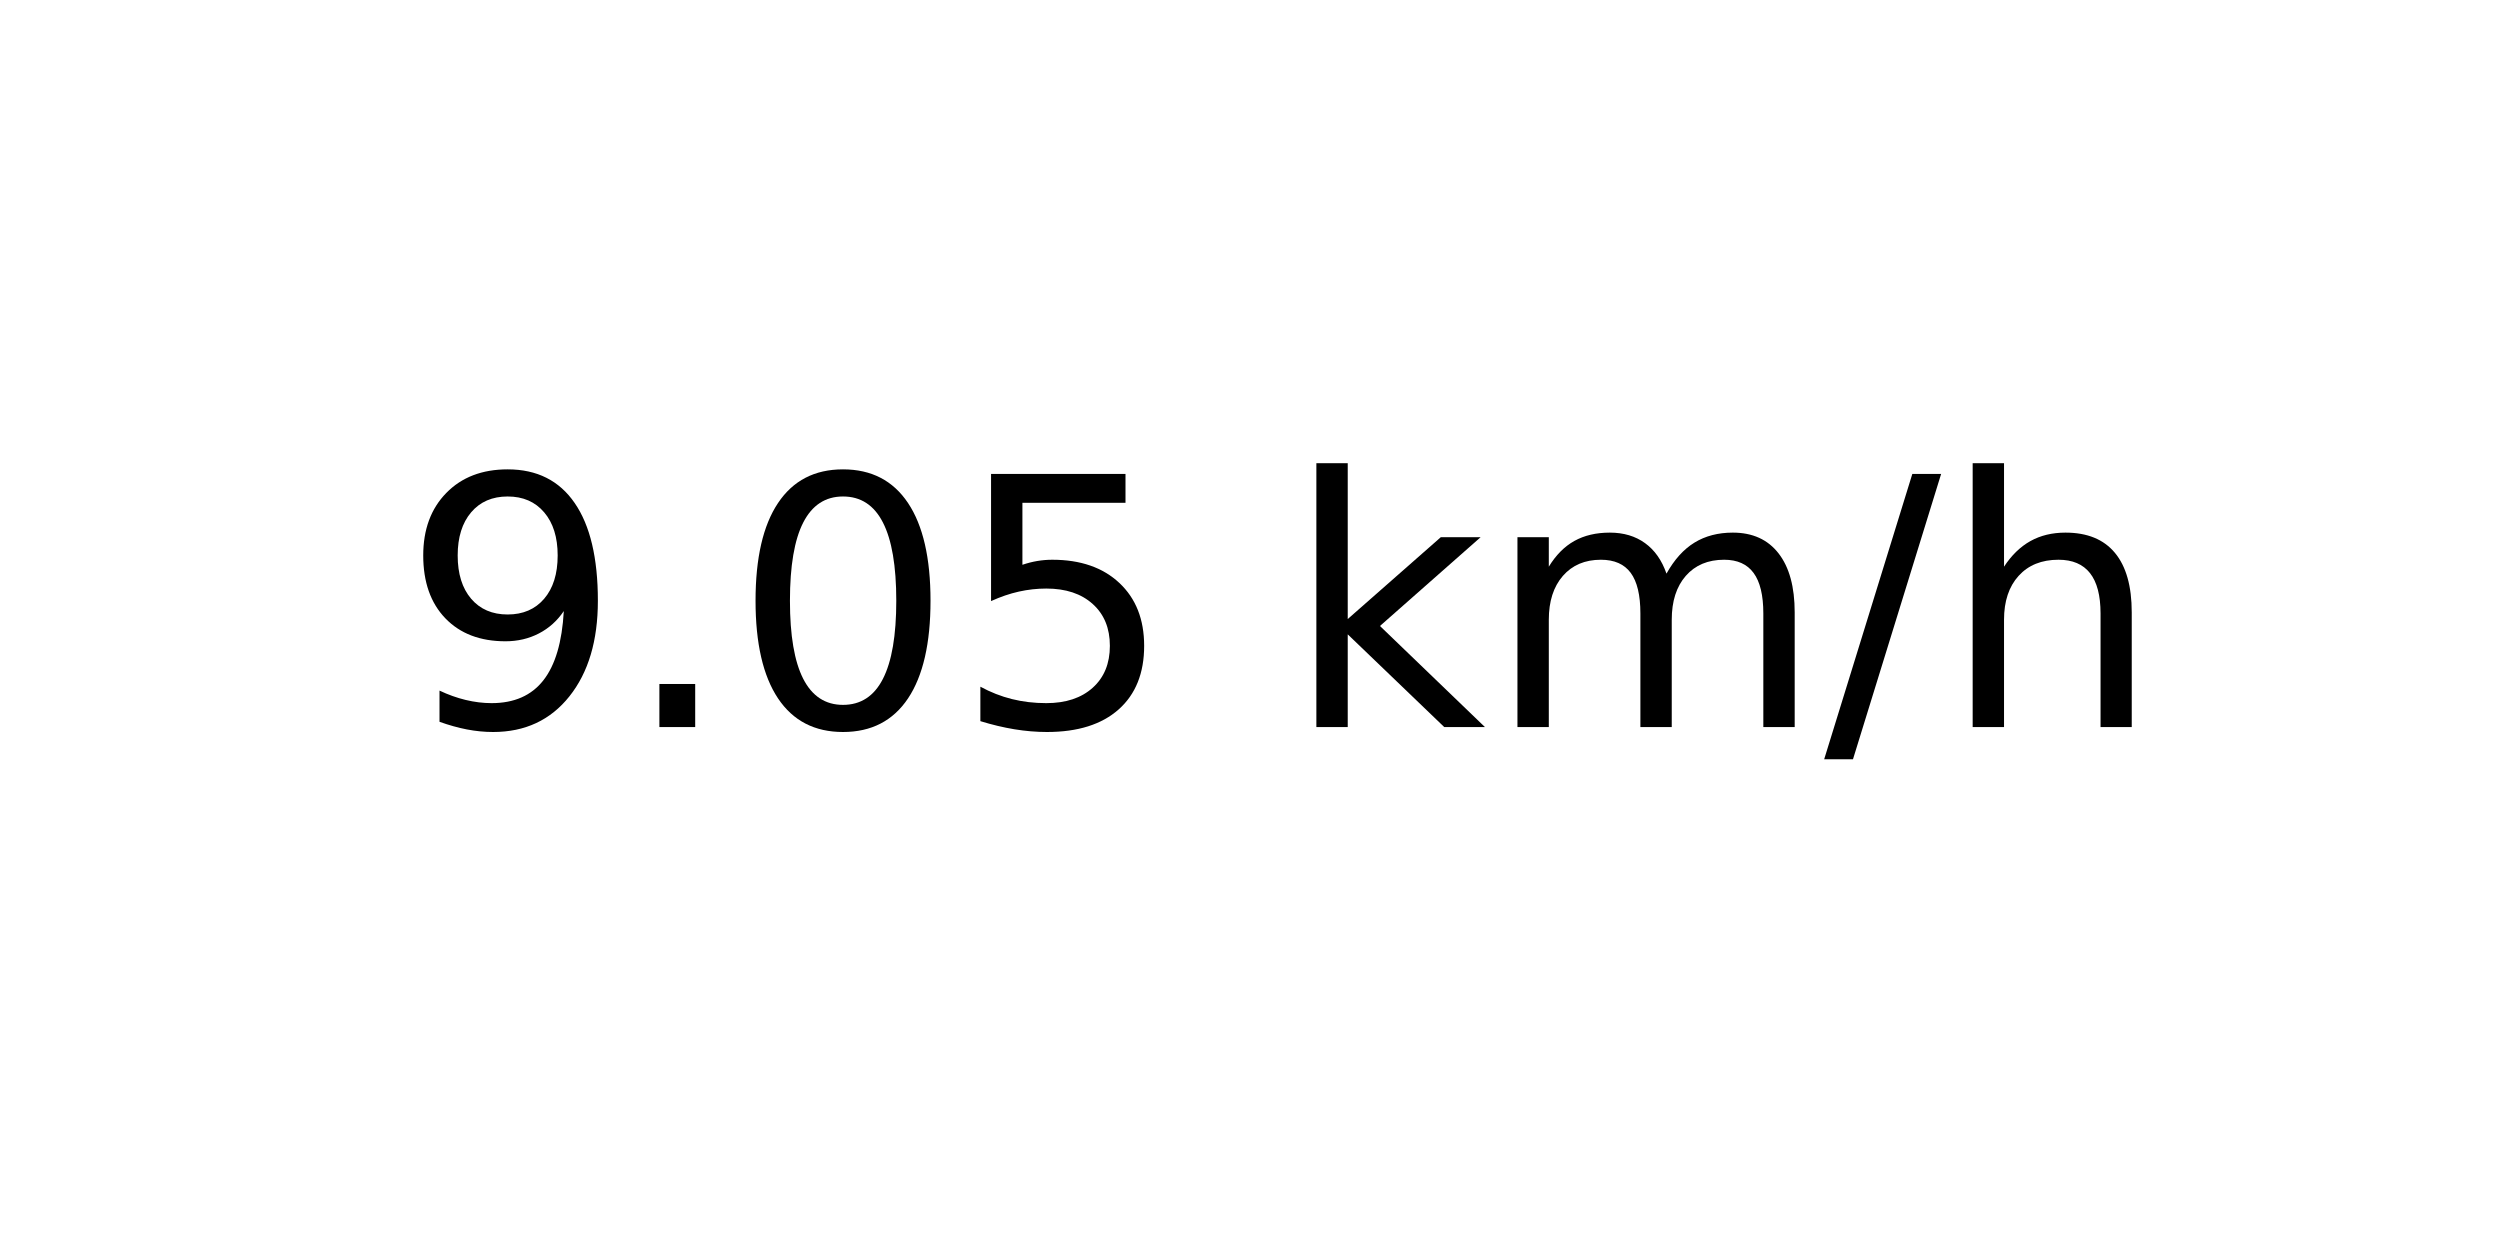
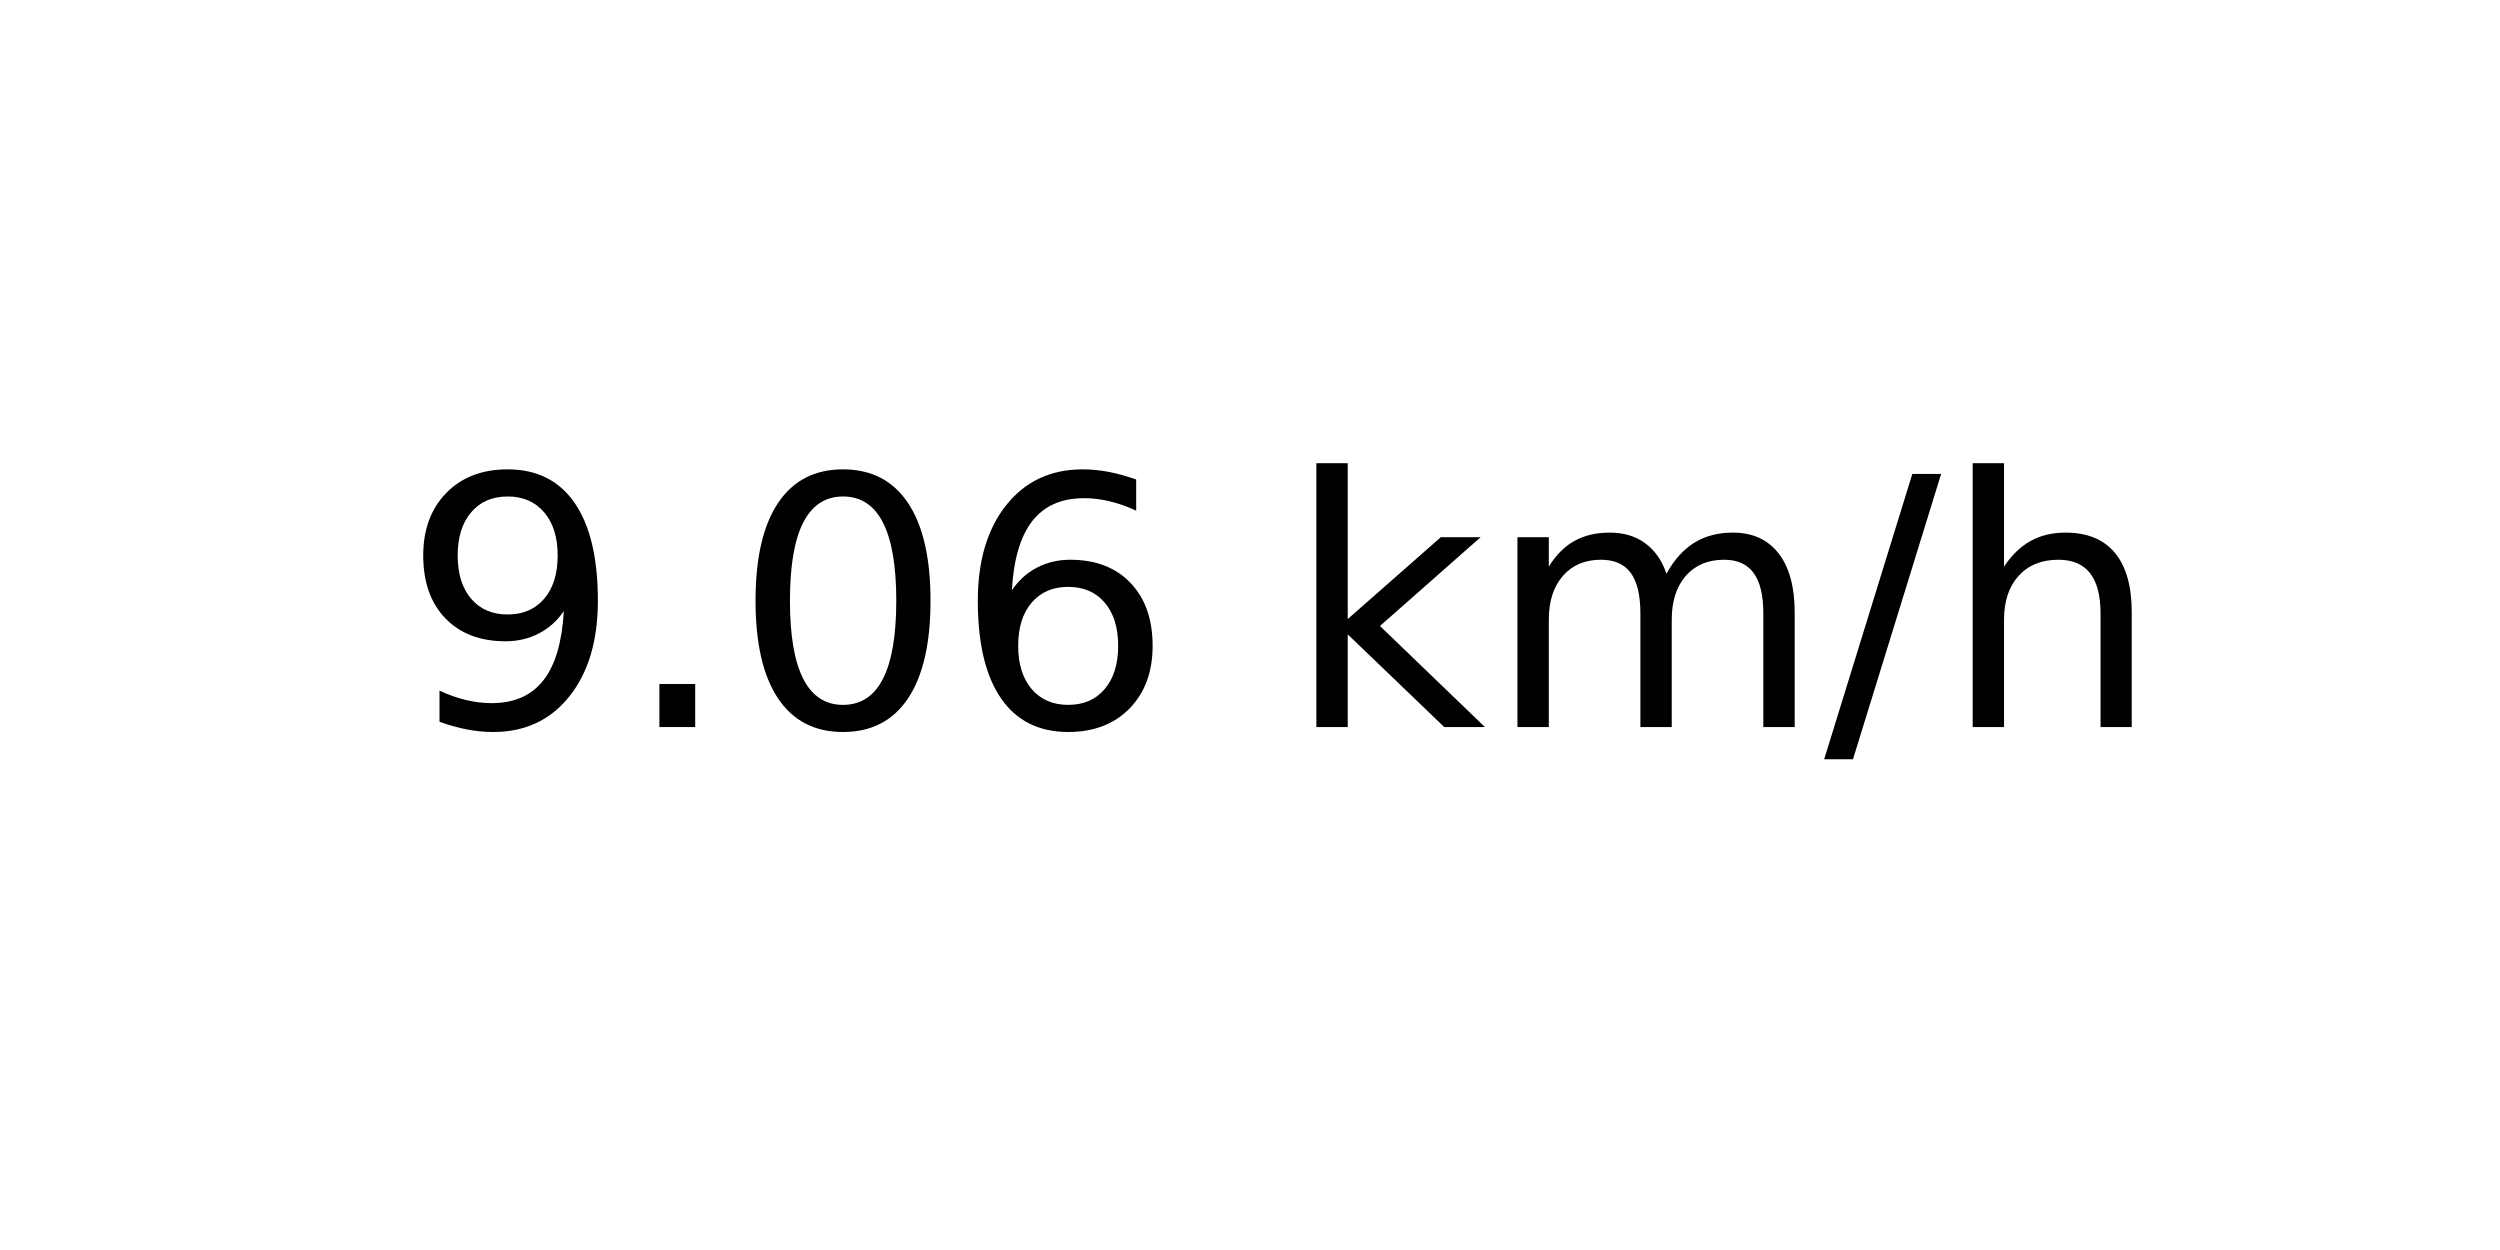
<svg xmlns="http://www.w3.org/2000/svg" xmlns:xlink="http://www.w3.org/1999/xlink" width="72pt" height="36pt" viewBox="0 0 72 36" version="1.1">
  <defs>
    <style type="text/css">*{stroke-linejoin: round; stroke-linecap: butt}</style>
  </defs>
  <g id="figure_1">
    <g id="axes_1">
      <g id="text_1">
        <g transform="translate(11.55937 20.93937) scale(0.1 -0.1)">
          <defs>
            <path id="DejaVuSans-39" d="M 703 97  L 703 672  Q 941 559 1184 500  Q 1428 441 1663 441  Q 2288 441 2617 861  Q 2947 1281 2994 2138  Q 2813 1869 2534 1725  Q 2256 1581 1919 1581  Q 1219 1581 811 2004  Q 403 2428 403 3163  Q 403 3881 828 4315  Q 1253 4750 1959 4750  Q 2769 4750 3195 4129  Q 3622 3509 3622 2328  Q 3622 1225 3098 567  Q 2575 -91 1691 -91  Q 1453 -91 1209 -44  Q 966 3 703 97  z M 1959 2075  Q 2384 2075 2632 2365  Q 2881 2656 2881 3163  Q 2881 3666 2632 3958  Q 2384 4250 1959 4250  Q 1534 4250 1286 3958  Q 1038 3666 1038 3163  Q 1038 2656 1286 2365  Q 1534 2075 1959 2075  z " transform="scale(0.015625)" />
            <path id="DejaVuSans-2e" d="M 684 794  L 1344 794  L 1344 0  L 684 0  L 684 794  z " transform="scale(0.015625)" />
            <path id="DejaVuSans-30" d="M 2034 4250  Q 1547 4250 1301 3770  Q 1056 3291 1056 2328  Q 1056 1369 1301 889  Q 1547 409 2034 409  Q 2525 409 2770 889  Q 3016 1369 3016 2328  Q 3016 3291 2770 3770  Q 2525 4250 2034 4250  z M 2034 4750  Q 2819 4750 3233 4129  Q 3647 3509 3647 2328  Q 3647 1150 3233 529  Q 2819 -91 2034 -91  Q 1250 -91 836 529  Q 422 1150 422 2328  Q 422 3509 836 4129  Q 1250 4750 2034 4750  z " transform="scale(0.015625)" />
-             <path id="DejaVuSans-35" d="M 691 4666  L 3169 4666  L 3169 4134  L 1269 4134  L 1269 2991  Q 1406 3038 1543 3061  Q 1681 3084 1819 3084  Q 2600 3084 3056 2656  Q 3513 2228 3513 1497  Q 3513 744 3044 326  Q 2575 -91 1722 -91  Q 1428 -91 1123 -41  Q 819 9 494 109  L 494 744  Q 775 591 1075 516  Q 1375 441 1709 441  Q 2250 441 2565 725  Q 2881 1009 2881 1497  Q 2881 1984 2565 2268  Q 2250 2553 1709 2553  Q 1456 2553 1204 2497  Q 953 2441 691 2322  L 691 4666  z " transform="scale(0.015625)" />
+             <path id="DejaVuSans-36" d="M 2113 2584  Q 1688 2584 1439 2293  Q 1191 2003 1191 1497  Q 1191 994 1439 701  Q 1688 409 2113 409  Q 2538 409 2786 701  Q 3034 994 3034 1497  Q 3034 2003 2786 2293  Q 2538 2584 2113 2584  z M 3366 4563  L 3366 3988  Q 3128 4100 2886 4159  Q 2644 4219 2406 4219  Q 1781 4219 1451 3797  Q 1122 3375 1075 2522  Q 1259 2794 1537 2939  Q 1816 3084 2150 3084  Q 2853 3084 3261 2657  Q 3669 2231 3669 1497  Q 3669 778 3244 343  Q 2819 -91 2113 -91  Q 1303 -91 875 529  Q 447 1150 447 2328  Q 447 3434 972 4092  Q 1497 4750 2381 4750  Q 2619 4750 2861 4703  Q 3103 4656 3366 4563  z " transform="scale(0.015625)" />
            <path id="DejaVuSans-20" transform="scale(0.015625)" />
            <path id="DejaVuSans-6b" d="M 581 4863  L 1159 4863  L 1159 1991  L 2875 3500  L 3609 3500  L 1753 1863  L 3688 0  L 2938 0  L 1159 1709  L 1159 0  L 581 0  L 581 4863  z " transform="scale(0.015625)" />
            <path id="DejaVuSans-6d" d="M 3328 2828  Q 3544 3216 3844 3400  Q 4144 3584 4550 3584  Q 5097 3584 5394 3201  Q 5691 2819 5691 2113  L 5691 0  L 5113 0  L 5113 2094  Q 5113 2597 4934 2840  Q 4756 3084 4391 3084  Q 3944 3084 3684 2787  Q 3425 2491 3425 1978  L 3425 0  L 2847 0  L 2847 2094  Q 2847 2600 2669 2842  Q 2491 3084 2119 3084  Q 1678 3084 1418 2786  Q 1159 2488 1159 1978  L 1159 0  L 581 0  L 581 3500  L 1159 3500  L 1159 2956  Q 1356 3278 1631 3431  Q 1906 3584 2284 3584  Q 2666 3584 2933 3390  Q 3200 3197 3328 2828  z " transform="scale(0.015625)" />
            <path id="DejaVuSans-2f" d="M 1625 4666  L 2156 4666  L 531 -594  L 0 -594  L 1625 4666  z " transform="scale(0.015625)" />
            <path id="DejaVuSans-68" d="M 3513 2113  L 3513 0  L 2938 0  L 2938 2094  Q 2938 2591 2744 2837  Q 2550 3084 2163 3084  Q 1697 3084 1428 2787  Q 1159 2491 1159 1978  L 1159 0  L 581 0  L 581 4863  L 1159 4863  L 1159 2956  Q 1366 3272 1645 3428  Q 1925 3584 2291 3584  Q 2894 3584 3203 3211  Q 3513 2838 3513 2113  z " transform="scale(0.015625)" />
          </defs>
          <use xlink:href="#DejaVuSans-39" />
          <use xlink:href="#DejaVuSans-2e" x="63.623" />
          <use xlink:href="#DejaVuSans-30" x="95.41" />
-           <use xlink:href="#DejaVuSans-35" x="159.033" />
+           <use xlink:href="#DejaVuSans-36" x="159.033" />
          <use xlink:href="#DejaVuSans-20" x="222.656" />
          <use xlink:href="#DejaVuSans-6b" x="254.443" />
          <use xlink:href="#DejaVuSans-6d" x="312.354" />
          <use xlink:href="#DejaVuSans-2f" x="409.766" />
          <use xlink:href="#DejaVuSans-68" x="443.457" />
        </g>
      </g>
    </g>
  </g>
</svg>
